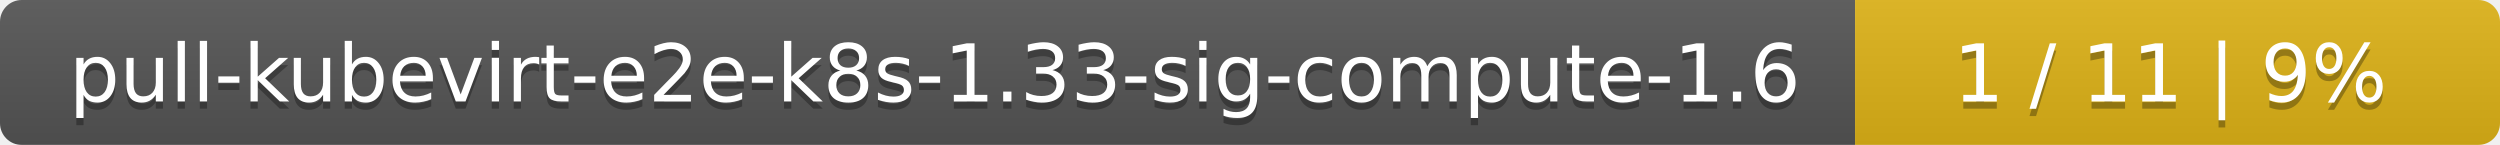
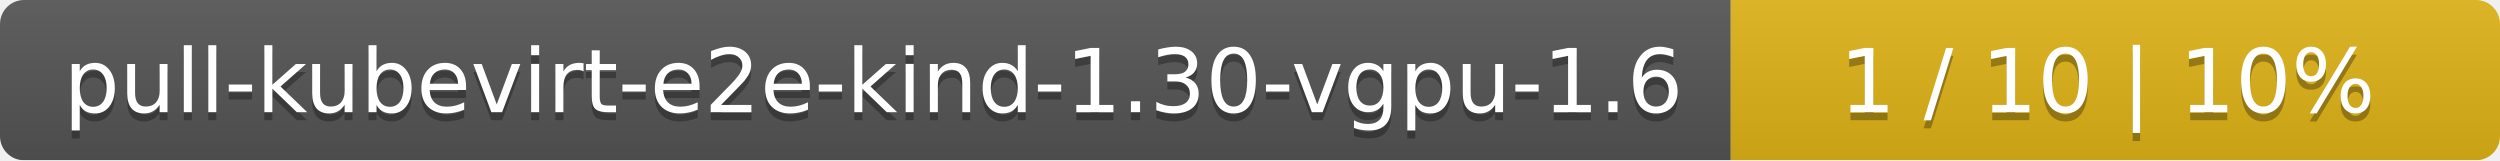
- <svg xmlns="http://www.w3.org/2000/svg" width="345" height="20">
+ <svg xmlns="http://www.w3.org/2000/svg" width="312" height="20">
  <linearGradient id="smooth" x2="0" y2="100%">
    <stop offset="0" stop-color="#bbb" stop-opacity=".1" />
    <stop offset="1" stop-opacity=".1" />
  </linearGradient>
  <mask id="round">
-     <rect width="345" height="20" rx="3" fill="#fff" />
+     <rect width="312" height="20" rx="3" fill="#fff" />
  </mask>
  <g mask="url(#round)">
-     <rect width="256" height="20" fill="#555" />
-     <rect x="256" width="89" height="20" fill="#dfb317" />
-     <rect width="345" height="20" fill="url(#smooth)" />
+     <rect width="216" height="20" fill="#555" />
+     <rect x="216" width="96" height="20" fill="#dfb317" />
+     <rect width="312" height="20" fill="url(#smooth)" />
  </g>
  <g fill="#fff" text-anchor="middle" font-family="DejaVu Sans,Verdana,Geneva,sans-serif" font-size="11">
-     <text x="129" y="15" fill="#010101" fill-opacity=".3">pull-kubevirt-e2e-k8s-1.33-sig-compute-1.6</text>
-     <text x="129" y="14">pull-kubevirt-e2e-k8s-1.33-sig-compute-1.6</text>
-     <text x="299.5" y="15" fill="#010101" fill-opacity=".3">1 / 11    |    9%</text>
-     <text x="299.5" y="14">1 / 11    |    9%</text>
+     <text x="109" y="15" fill="#010101" fill-opacity=".3">pull-kubevirt-e2e-kind-1.30-vgpu-1.6</text>
+     <text x="109" y="14">pull-kubevirt-e2e-kind-1.30-vgpu-1.6</text>
+     <text x="263" y="15" fill="#010101" fill-opacity=".3">1 / 10    |    10%</text>
+     <text x="263" y="14">1 / 10    |    10%</text>
  </g>
</svg>
